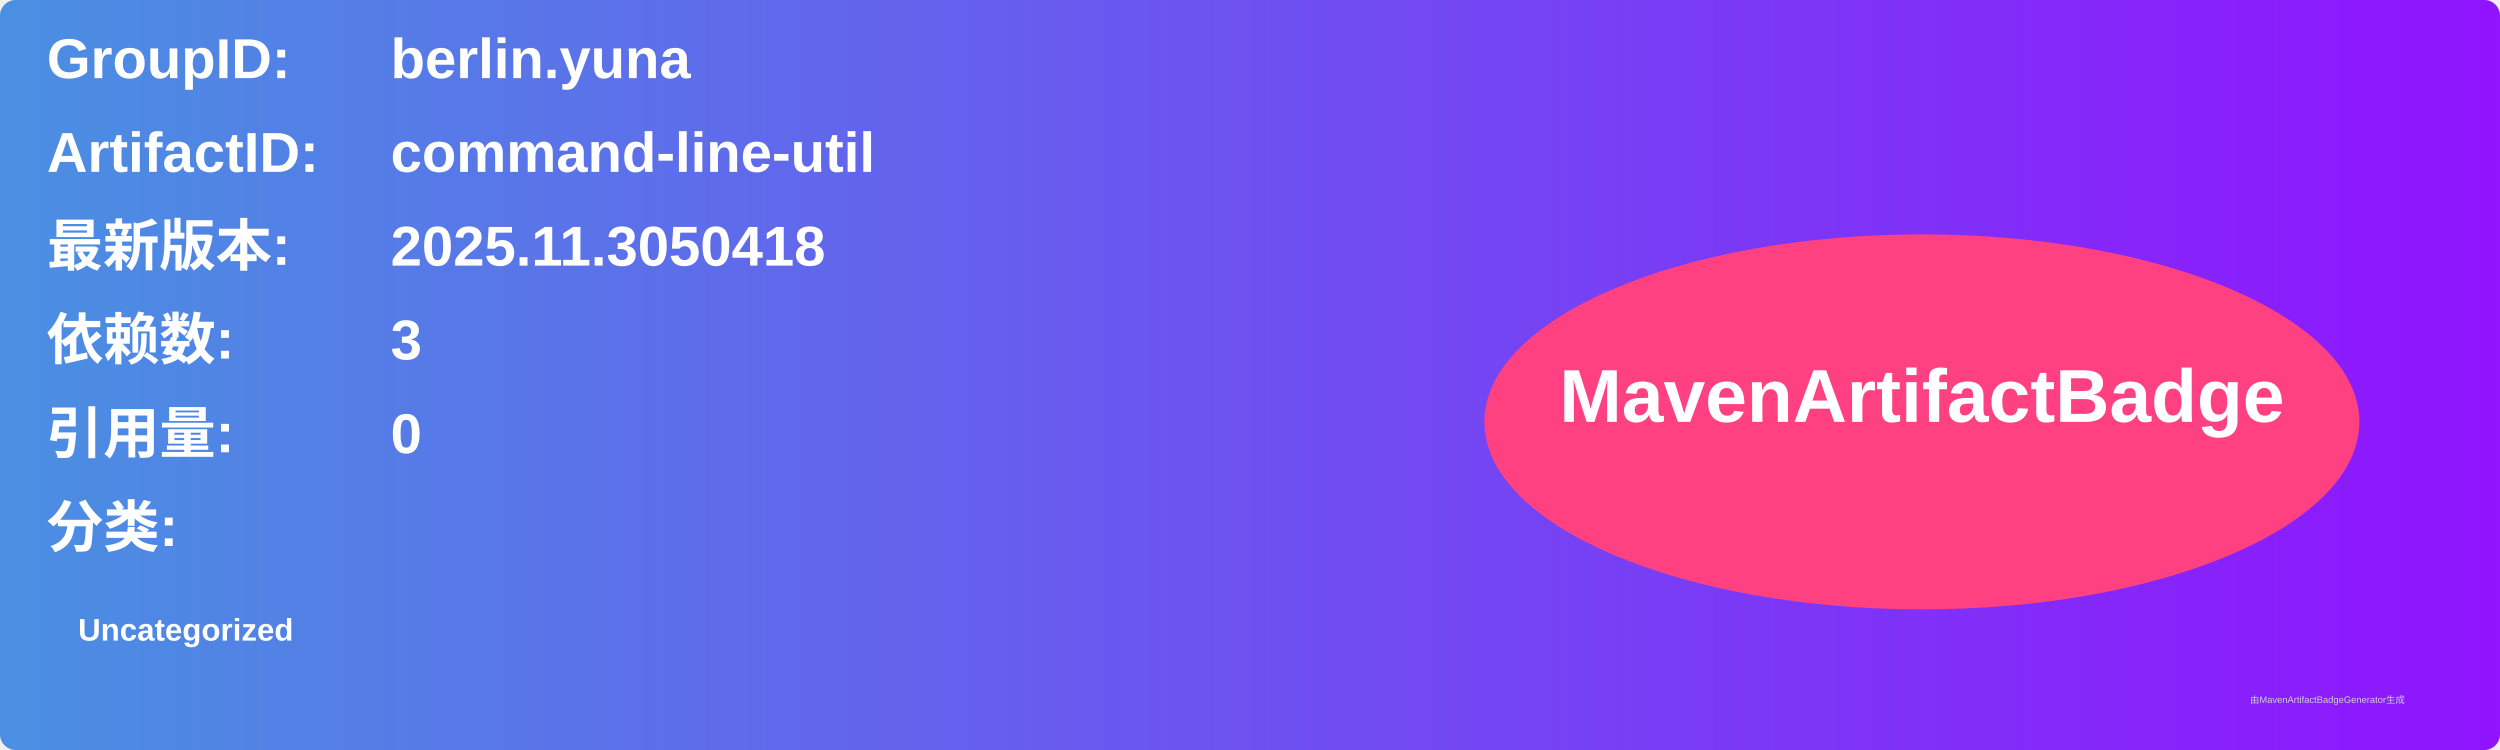
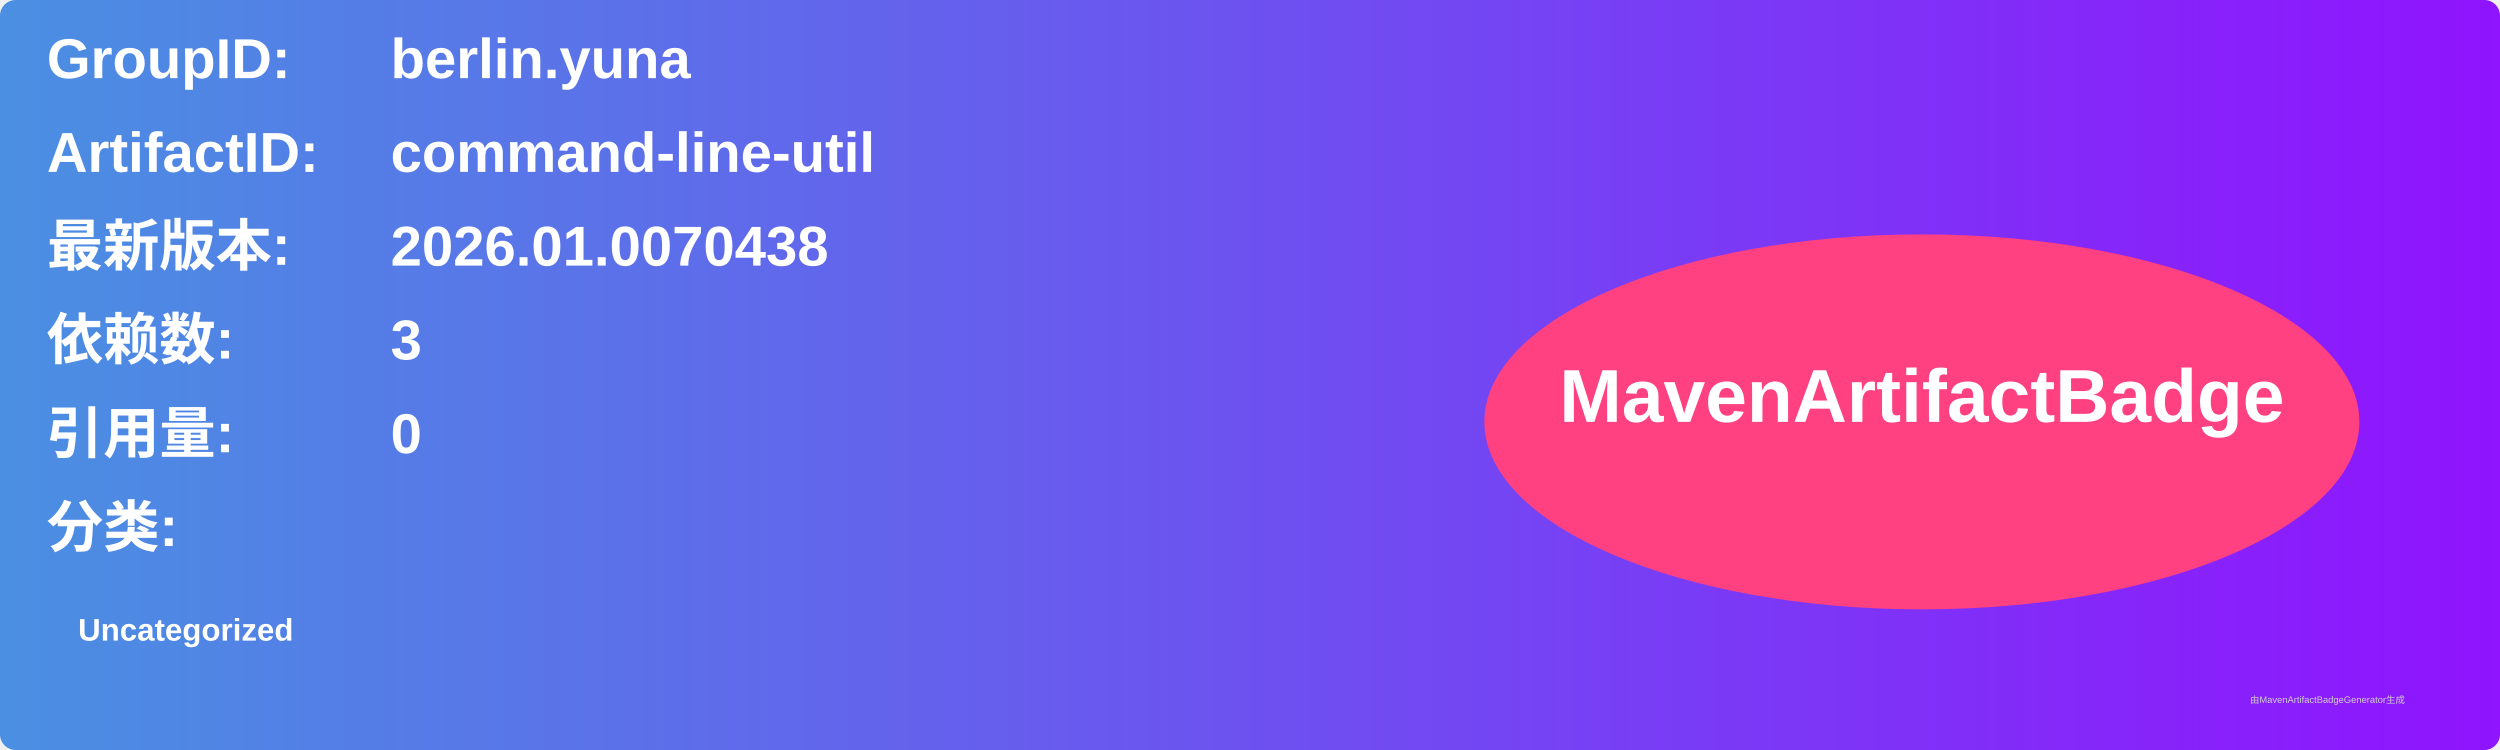
<svg xmlns="http://www.w3.org/2000/svg" width="800" height="240" viewBox="0 0 800 240">
  <linearGradient id="grad" x1="0%" y1="0%" x2="100%" y2="0%">
    <stop offset="0%" stop-color="#4a90e2" />
    <stop offset="100%" stop-color="#9013fe" />
  </linearGradient>
  <rect width="100%" height="100%" rx="5" ry="5" fill="url(#grad)" />
  <g transform="translate(15, 15)">
    <text x="0" y="10" font-family="Arial" font-size="18" fill="white" font-weight="bold" width="260">GroupID:</text>
    <text x="110" y="10" font-family="Arial" font-size="18" fill="white" font-weight="bold" width="460">berlin.yuna</text>
    <text x="0" y="40" font-family="Arial" font-size="18" fill="white" font-weight="bold" width="260">ArtifactID:</text>
    <text x="110" y="40" font-family="Arial" font-size="18" fill="white" font-weight="bold" width="460">command-line-util</text>
    <text x="0" y="70" font-family="Arial" font-size="18" fill="white" font-weight="bold">最新版本:</text>
    <text x="110" y="70" font-family="Arial" font-size="18" fill="white" font-weight="bold">
-       <tspan font-weight="bold">2025.11.3050418</tspan>
+       <tspan font-weight="bold">2026.01.0070438</tspan>
    </text>
    <text x="0" y="100" font-family="Arial" font-size="18" fill="white" font-weight="bold">依赖数: </text>
    <text x="110" y="100" font-family="Arial" font-size="18" fill="white">
      <tspan font-weight="bold">3</tspan>
    </text>
    <text x="0" y="130" font-family="Arial" font-size="18" fill="white" font-weight="bold">引用量: </text>
    <text x="110" y="130" font-family="Arial" font-size="18" fill="white">
      <tspan font-weight="bold">0</tspan>
    </text>
    <text x="0" y="160" font-family="Arial" font-size="18" fill="white" font-weight="bold">分类:</text>
    <text x="10" y="190" font-family="Arial" font-size="10" fill="white">
      <tspan font-weight="bold">Uncategorized</tspan>
    </text>
    <ellipse cx="600" cy="120" rx="140" ry="60" fill="#ff4081" />
    <text x="600" y="120" text-anchor="middle" font-family="Arial" font-size="24" fill="white" font-weight="bold">MavenArtifactBadge</text>
  </g>
  <text x="720" y="225" font-family="Arial" font-size="3" fill="#d0d0d0">由MavenArtifactBadgeGenerator生成</text>
</svg>
